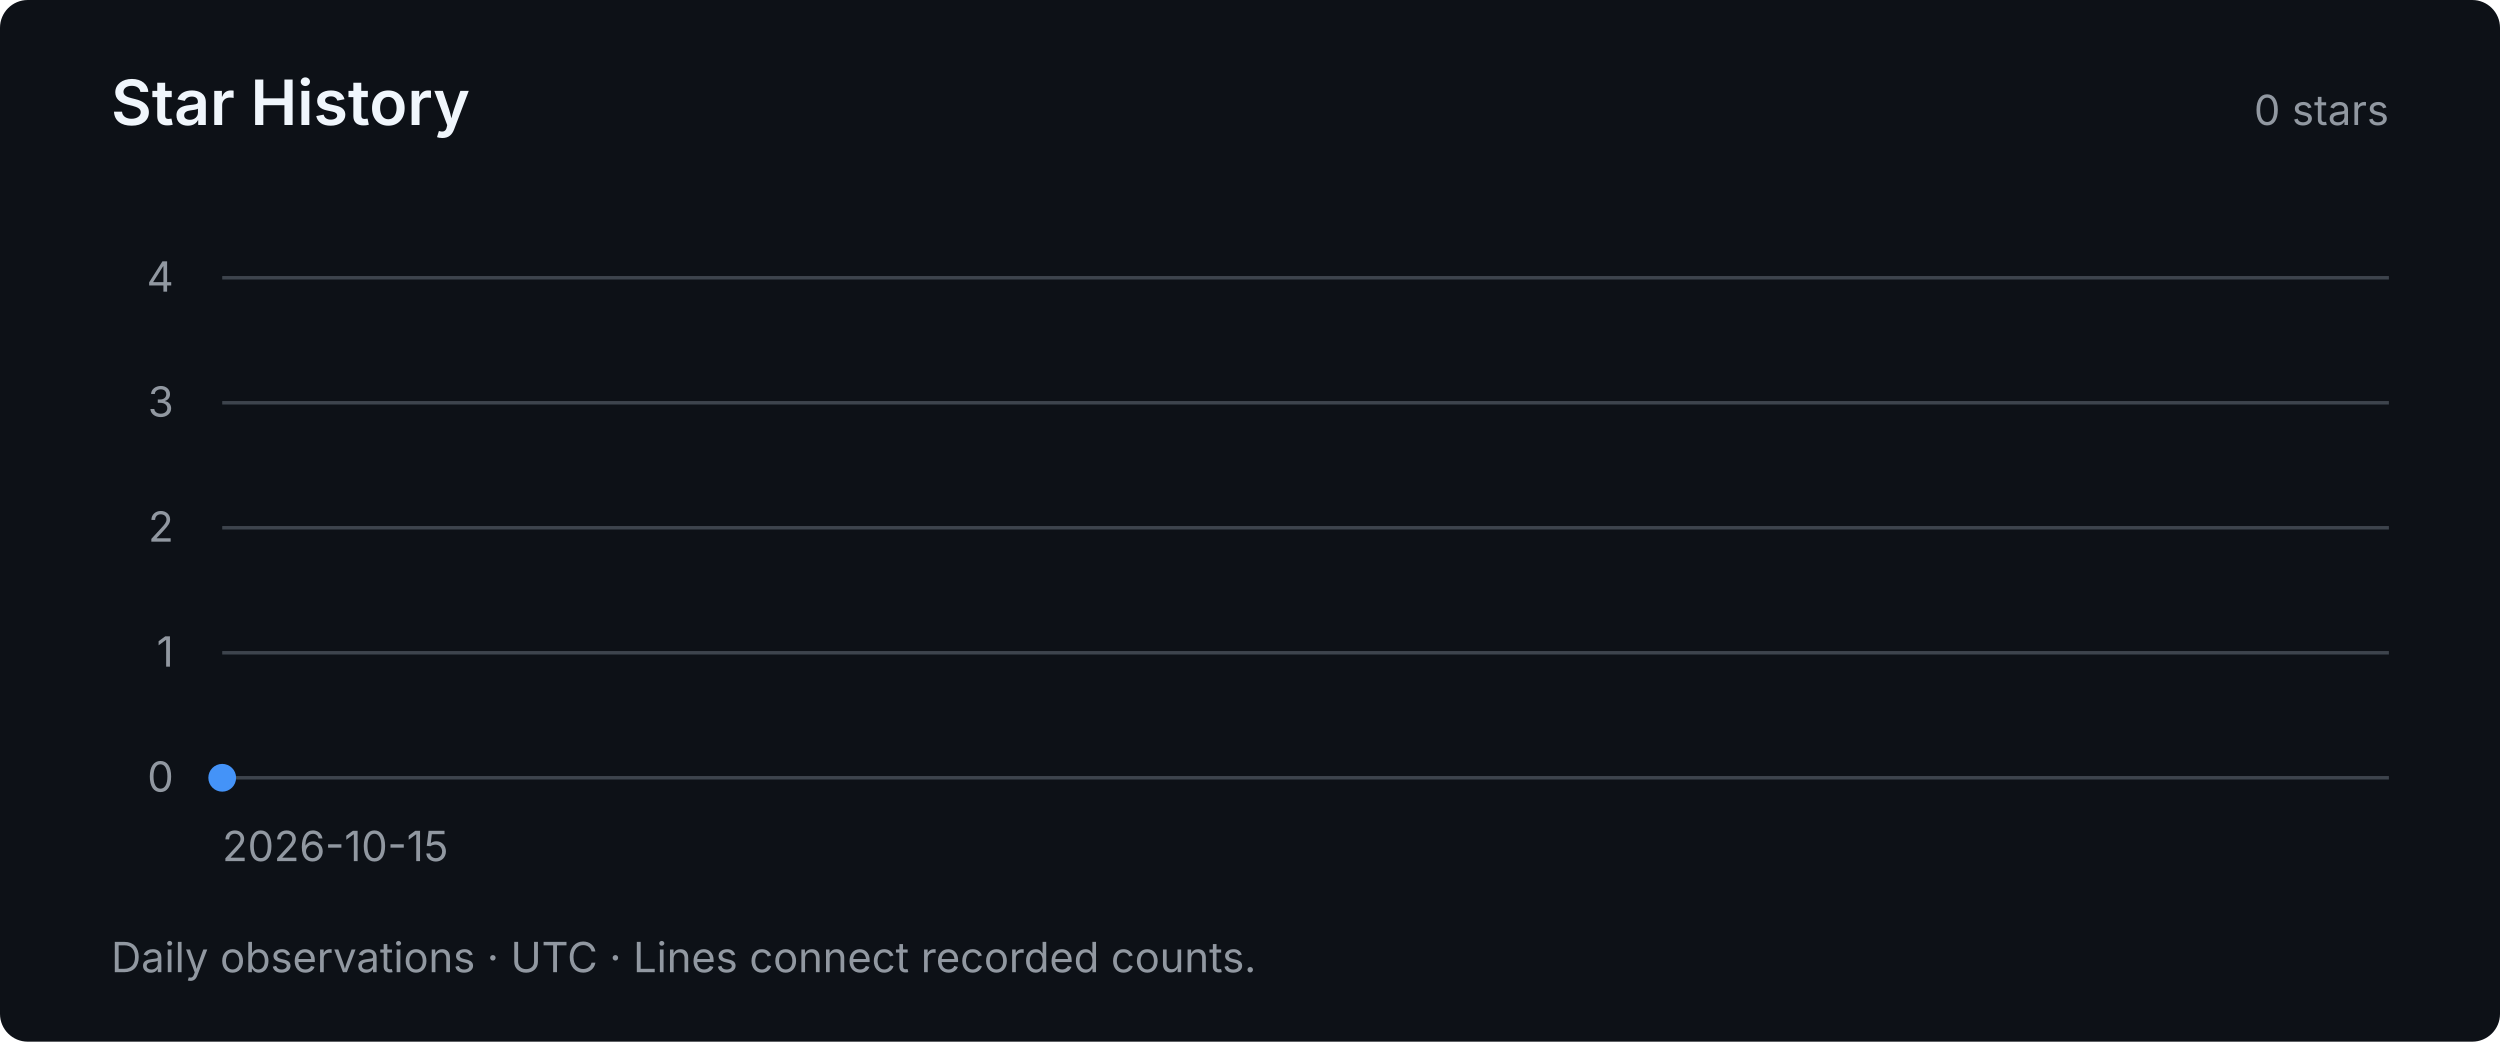
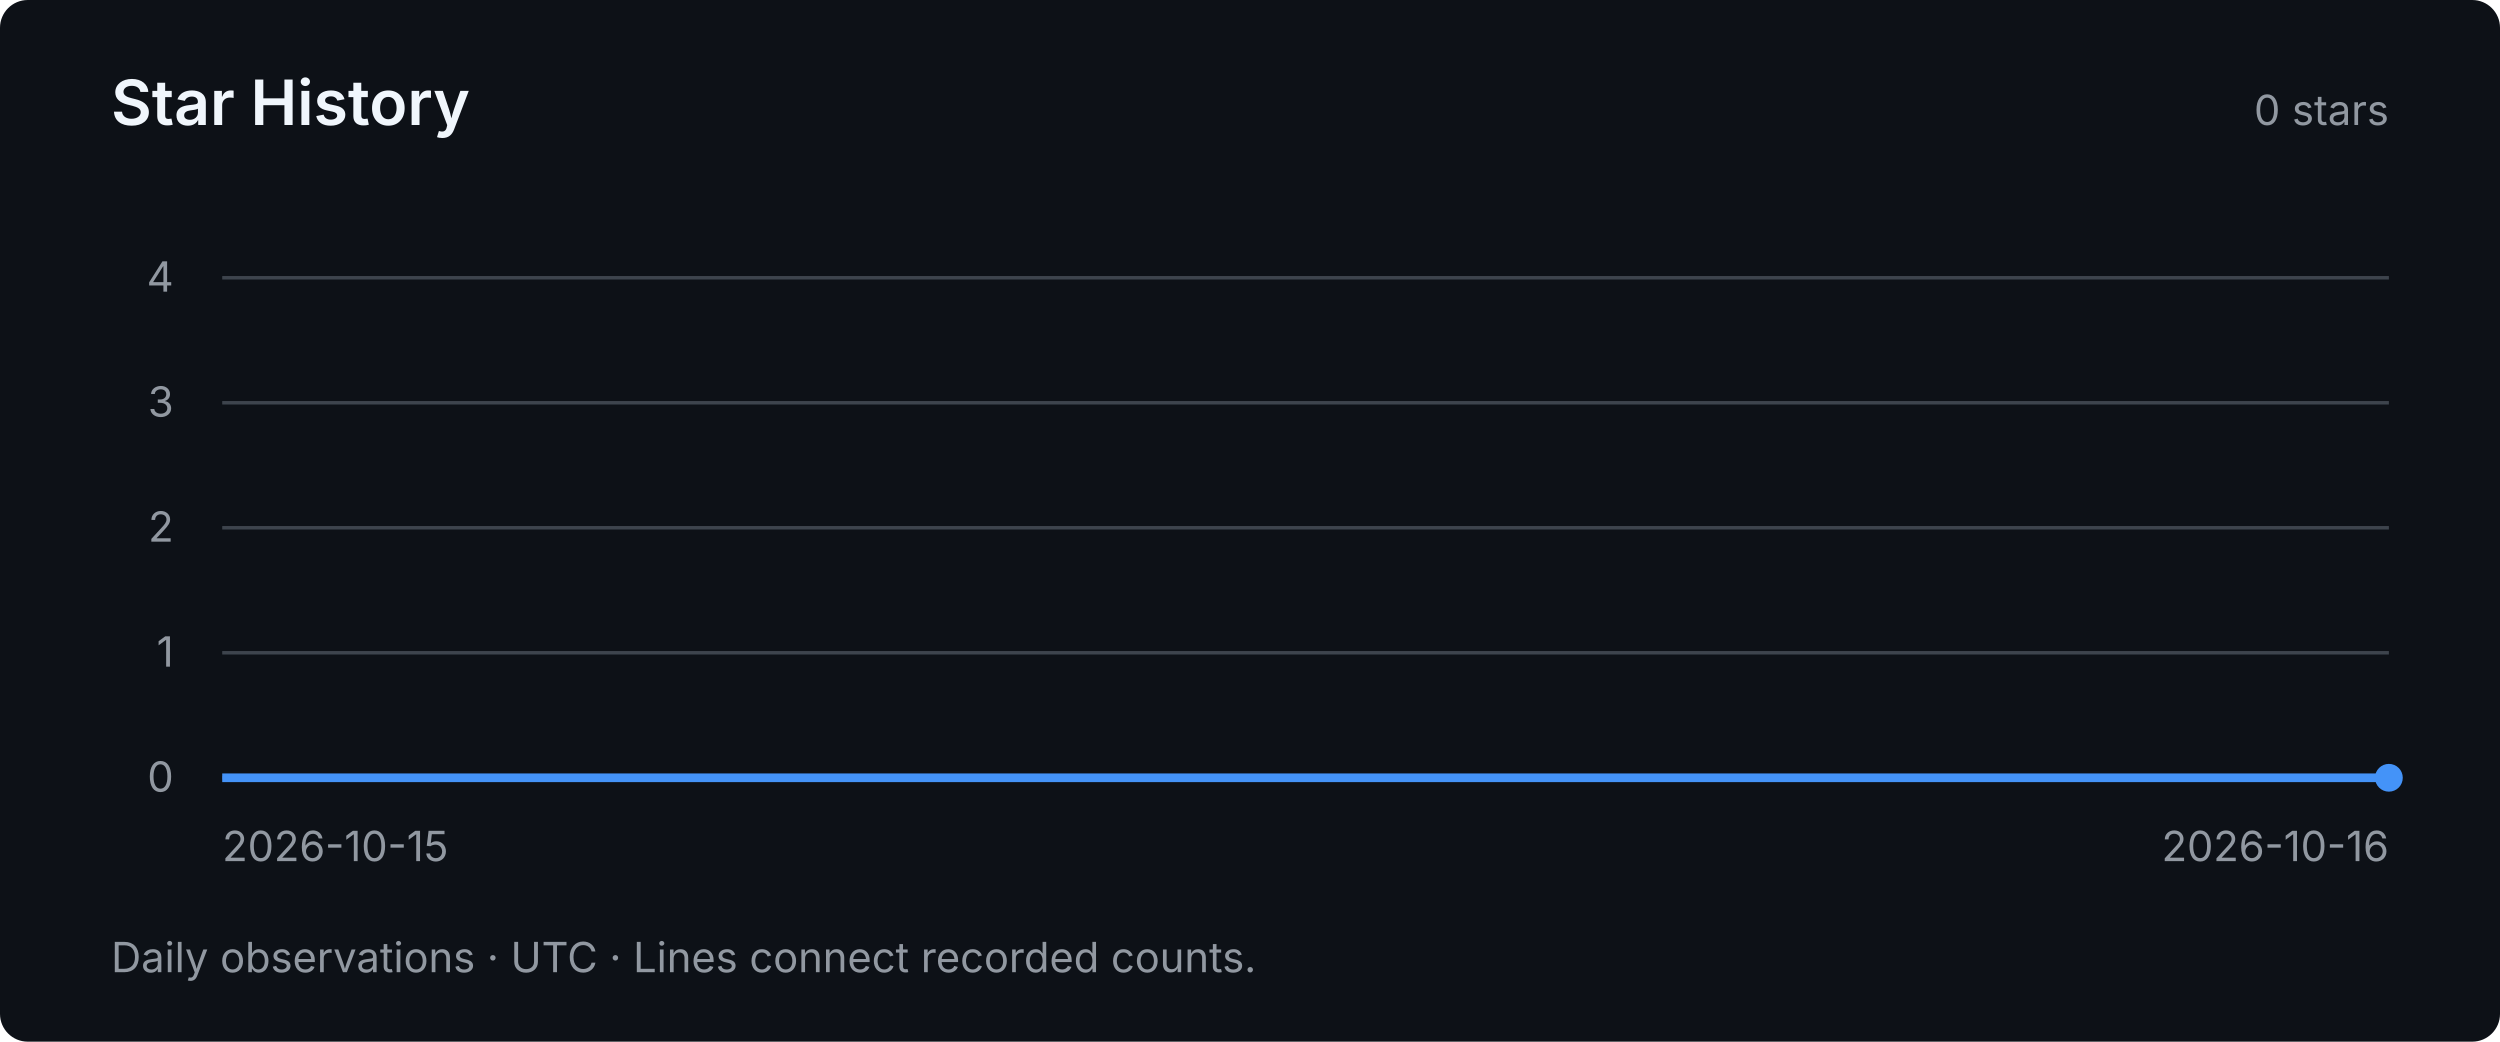
<svg xmlns="http://www.w3.org/2000/svg" width="720" height="300" viewBox="0 0 720 300" role="img" aria-labelledby="title desc">
  <style>text { font-family: system-ui, -apple-system, BlinkMacSystemFont, "Segoe UI", sans-serif; fill: #9198a1; font-size: 12px; }</style>
  <rect width="720" height="300" rx="8" fill="#0d1117" />
  <text x="32" y="36" style="fill:#f0f6fc;font-size:18px;font-weight:600">Star History</text>
  <text x="688" y="36" text-anchor="end">0 stars</text>
  <path d="M64 224 H688" stroke="#3d444d" stroke-width="1" />
  <text x="50" y="228" text-anchor="end">0</text>
  <path d="M64 188 H688" stroke="#3d444d" stroke-width="1" />
  <text x="50" y="192" text-anchor="end">1</text>
  <path d="M64 152 H688" stroke="#3d444d" stroke-width="1" />
  <text x="50" y="156" text-anchor="end">2</text>
  <path d="M64 116 H688" stroke="#3d444d" stroke-width="1" />
  <text x="50" y="120" text-anchor="end">3</text>
  <path d="M64 80 H688" stroke="#3d444d" stroke-width="1" />
  <text x="50" y="84" text-anchor="end">4</text>
-   <circle cx="64.00" cy="224.00" r="4" fill="#4493f8" />
+   <polyline points="64.00,224.00 688.00,224.00" fill="none" stroke="#4493f8" stroke-width="2.5" />
+   <circle cx="688.00" cy="224.00" r="4" fill="#4493f8" />
  <text x="64" y="248">2026-10-15</text>
+   <text x="688" y="248" text-anchor="end">2026-10-16</text>
  <text x="32" y="280">Daily observations · UTC · Lines connect recorded counts.</text>
</svg>
